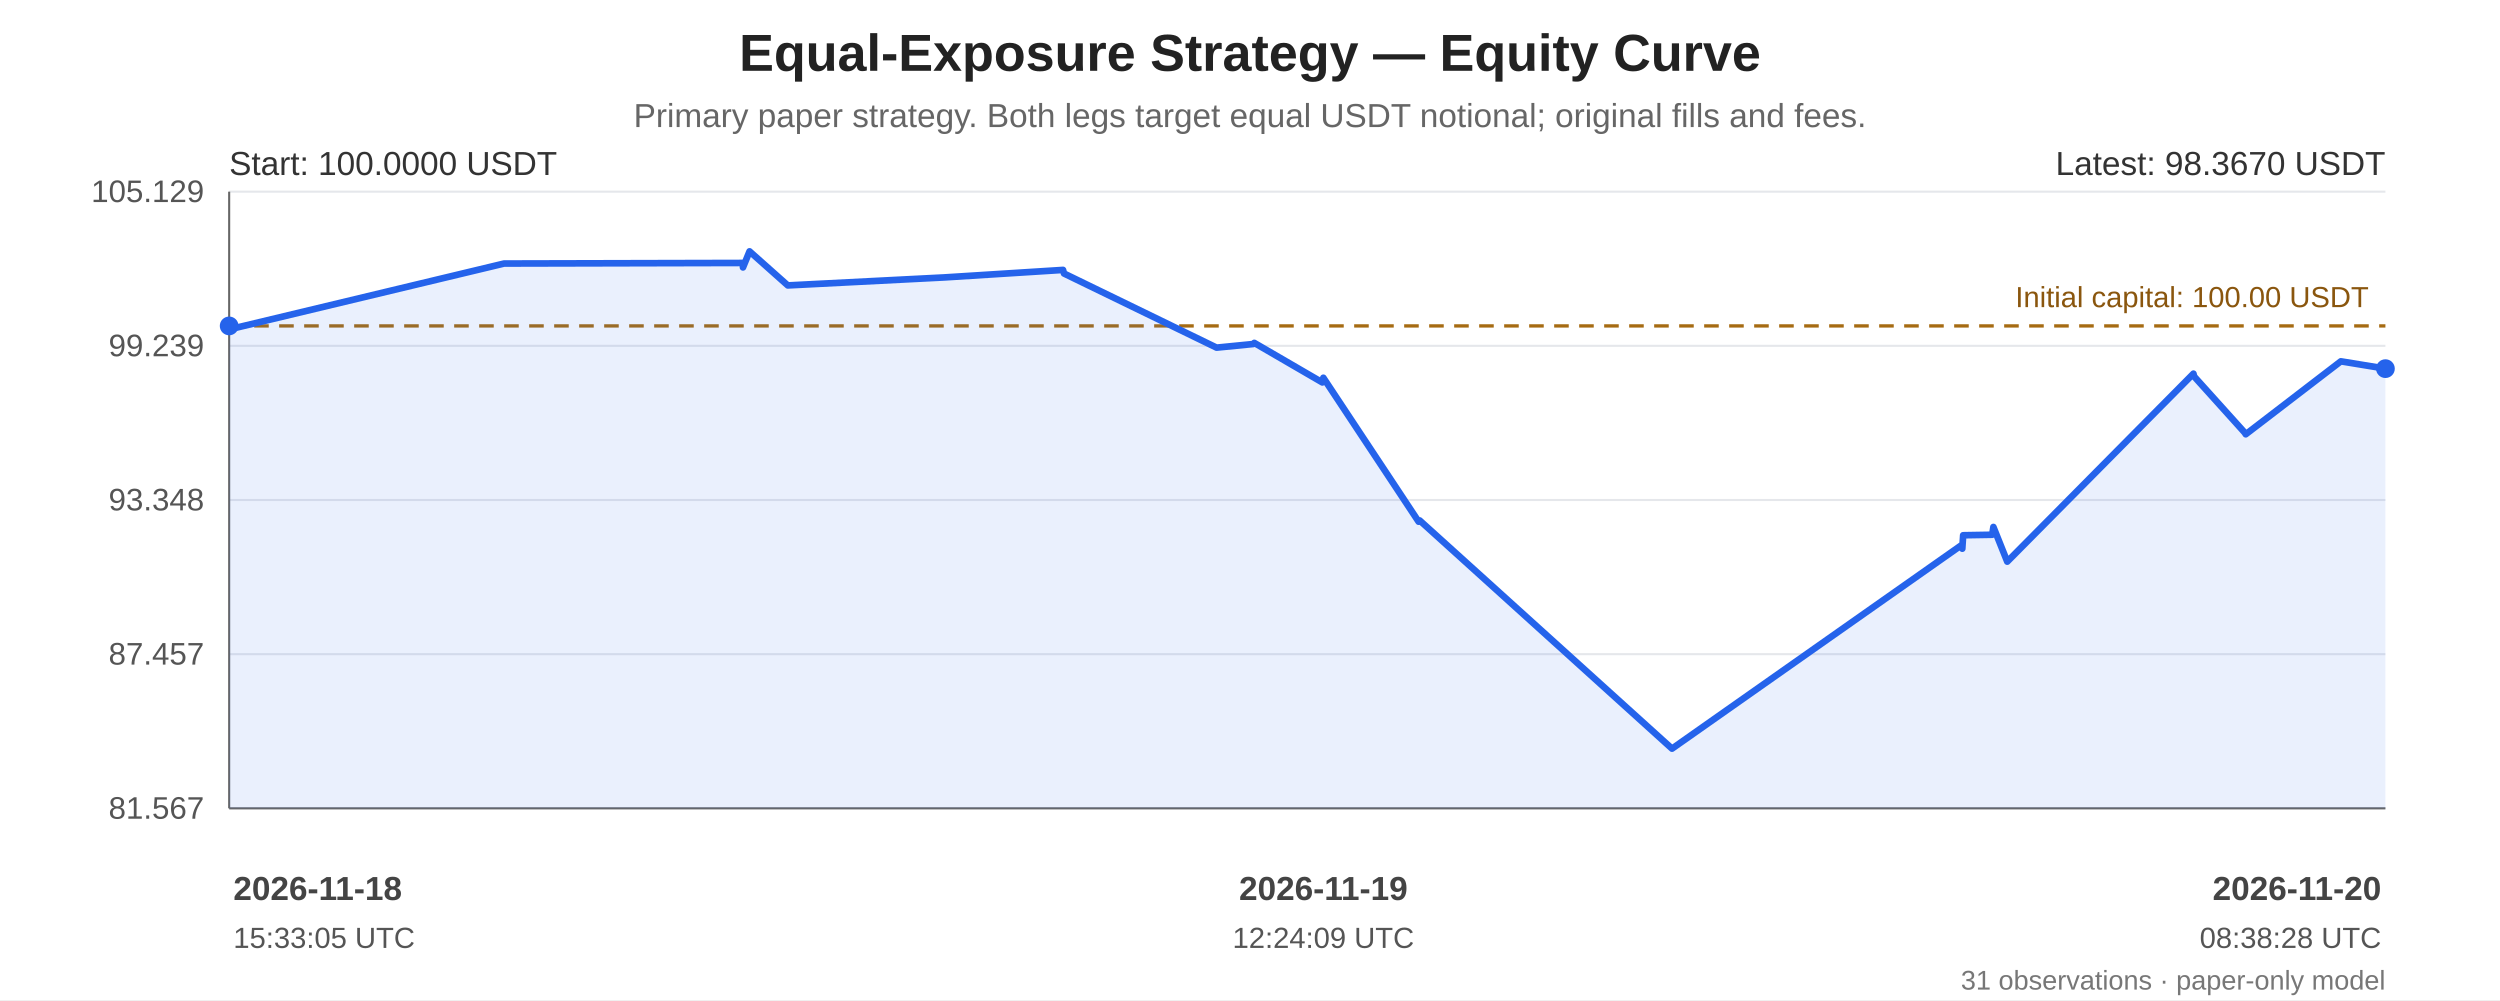
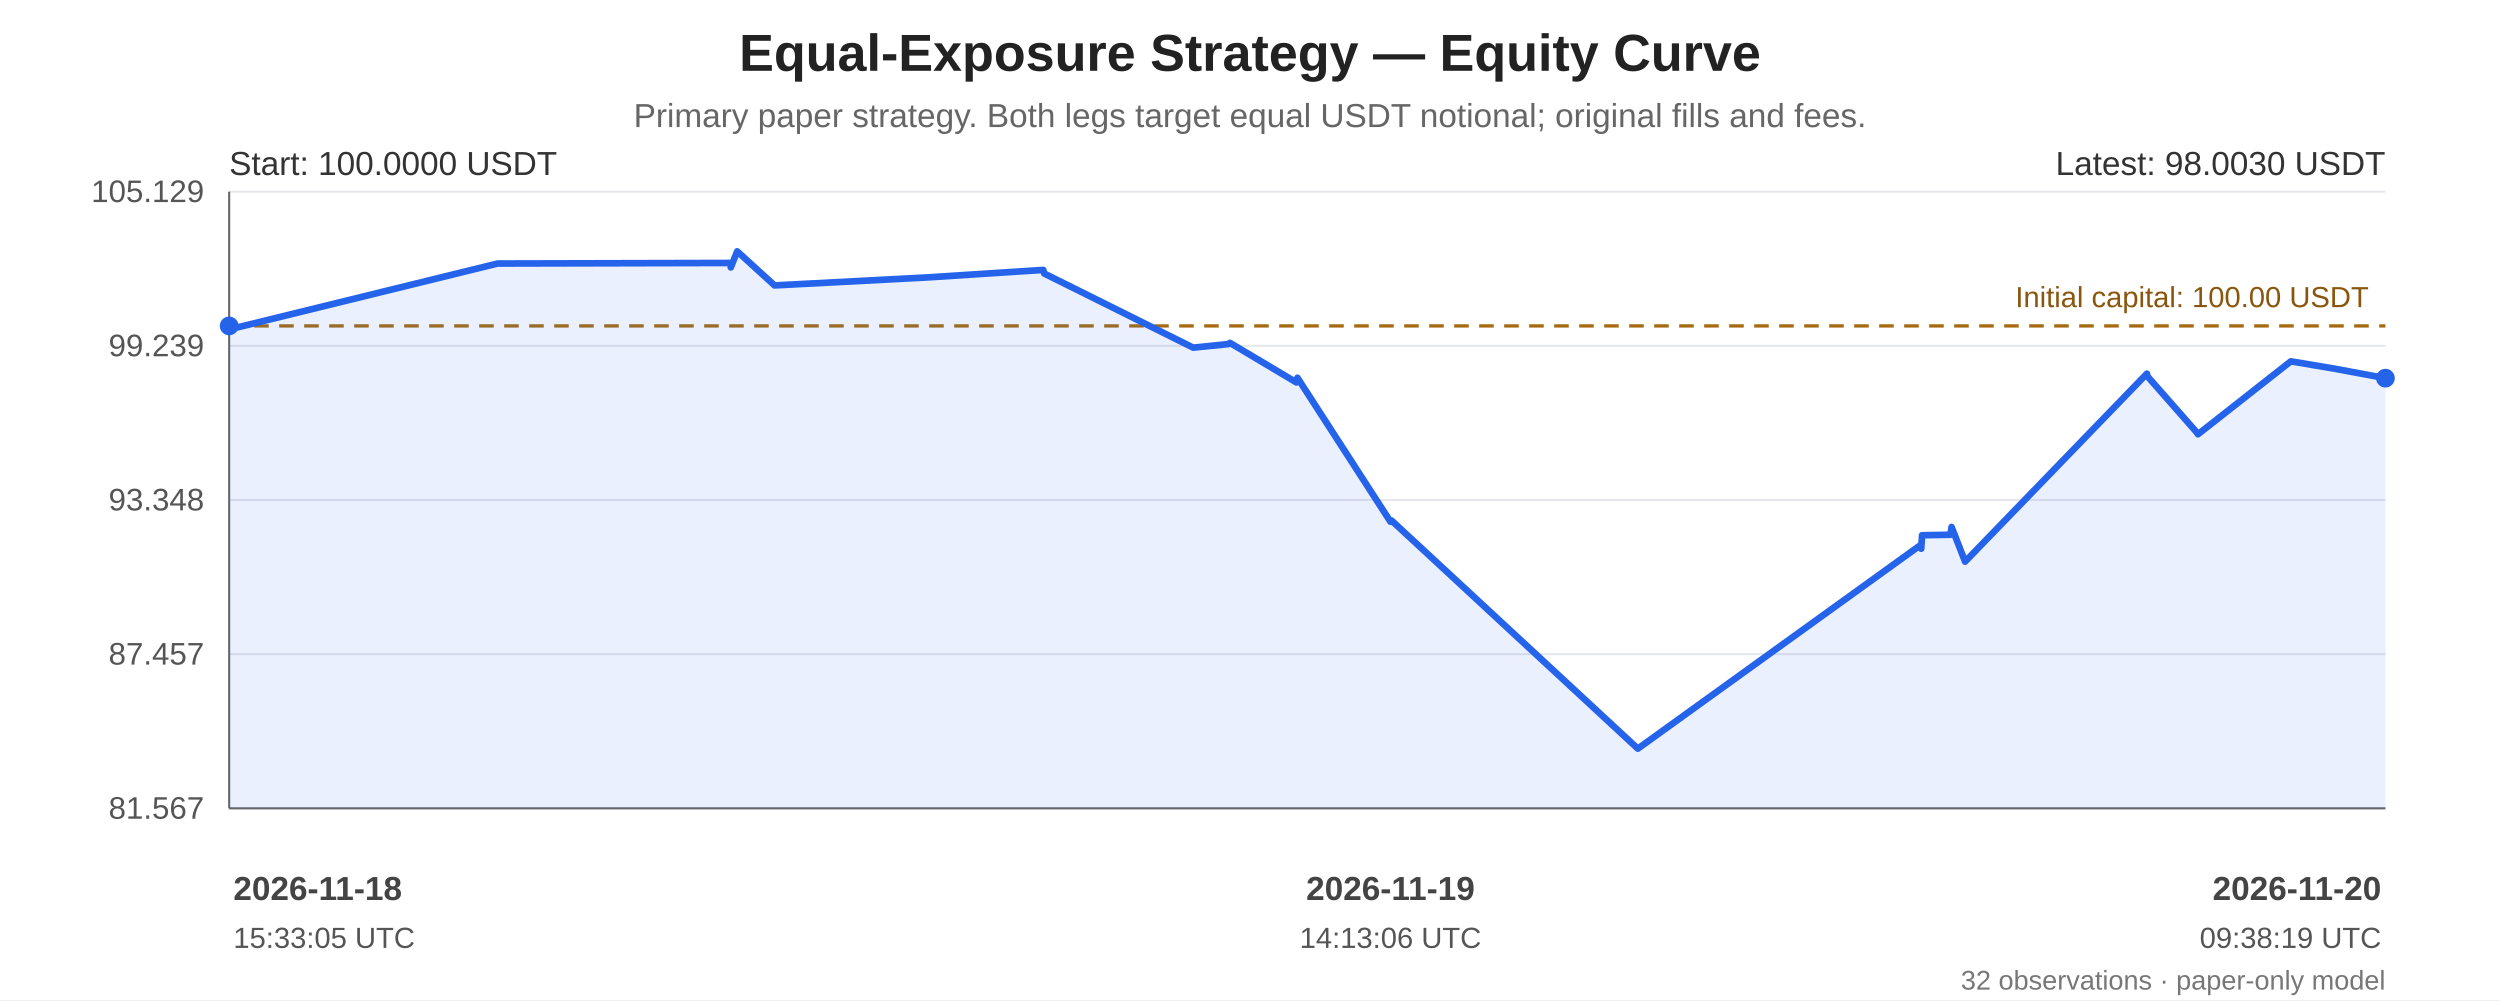
<svg xmlns="http://www.w3.org/2000/svg" width="1200" height="480" viewBox="0 0 1200 480" role="img" aria-labelledby="chart-title chart-desc">
  <rect width="100%" height="100%" fill="#ffffff" />
  <g font-family="Arial, sans-serif" fill="#222">
    <text x="600.0" y="34" font-size="25" font-weight="bold" text-anchor="middle">Equal-Exposure Strategy — Equity Curve</text>
    <text x="600.0" y="61" font-size="16" fill="#666" text-anchor="middle">Primary paper strategy. Both legs target equal USDT notional; original fills and fees.</text>
    <line x1="110" y1="92.00" x2="1145" y2="92.00" stroke="#e5e7eb" stroke-width="1" />
    <text x="98" y="97.00" text-anchor="end" font-size="15" fill="#555">105.129</text>
    <line x1="110" y1="166.00" x2="1145" y2="166.00" stroke="#e5e7eb" stroke-width="1" />
    <text x="98" y="171.00" text-anchor="end" font-size="15" fill="#555">99.239</text>
    <line x1="110" y1="240.00" x2="1145" y2="240.00" stroke="#e5e7eb" stroke-width="1" />
    <text x="98" y="245.00" text-anchor="end" font-size="15" fill="#555">93.348</text>
    <line x1="110" y1="314.00" x2="1145" y2="314.00" stroke="#e5e7eb" stroke-width="1" />
    <text x="98" y="319.00" text-anchor="end" font-size="15" fill="#555">87.457</text>
    <line x1="110" y1="388.00" x2="1145" y2="388.00" stroke="#e5e7eb" stroke-width="1" />
    <text x="98" y="393.00" text-anchor="end" font-size="15" fill="#555">81.567</text>
    <line x1="110" y1="92" x2="110" y2="388" stroke="#666" />
    <line x1="110" y1="388" x2="1145" y2="388" stroke="#666" />
    <line x1="110" y1="156.44" x2="1145" y2="156.44" stroke="#a66b12" stroke-width="1.6" stroke-dasharray="7 5" />
    <text x="1137" y="147.44" text-anchor="end" font-size="14" fill="#8a560e">Initial capital: 100.00 USDT</text>
-     <polygon points="110.00,156.44 110.08,158.21 110.49,158.00 241.94,126.50 356.50,126.22 356.63,128.36 359.78,120.65 378.14,137.00 453.34,133.16 510.25,129.56 510.73,131.28 583.97,166.87 601.54,165.13 602.06,164.59 634.72,183.56 635.21,181.33 680.95,250.42 681.45,249.82 802.57,359.35 941.78,261.49 941.90,263.37 942.32,256.92 956.25,256.68 956.83,252.95 963.48,269.59 1052.85,179.36 1053.23,180.76 1077.46,207.65 1077.96,208.45 1123.61,173.44 1145.00,176.95 1145.00,388 110.00,388" fill="#2563eb" opacity="0.10" />
-     <polyline points="110.00,156.44 110.08,158.21 110.49,158.00 241.94,126.50 356.50,126.22 356.63,128.36 359.78,120.65 378.14,137.00 453.34,133.16 510.25,129.56 510.73,131.28 583.97,166.87 601.54,165.13 602.06,164.59 634.72,183.56 635.21,181.33 680.95,250.42 681.45,249.82 802.57,359.35 941.78,261.49 941.90,263.37 942.32,256.92 956.25,256.68 956.83,252.95 963.48,269.59 1052.85,179.36 1053.23,180.76 1077.46,207.65 1077.96,208.45 1123.61,173.44 1145.00,176.95" fill="none" stroke="#2563eb" stroke-width="3.2" stroke-linejoin="round" stroke-linecap="round" />
+     <polygon points="110.00,156.44 110.08,158.21 110.48,158.00 238.81,126.50 350.65,126.22 350.78,128.36 353.86,120.65 371.79,137.00 445.20,133.16 500.77,129.56 501.23,131.28 572.74,166.87 589.89,165.13 590.40,164.59 622.28,183.56 622.77,181.33 667.42,250.42 667.91,249.82 786.16,359.35 922.06,261.49 922.19,263.37 922.59,256.92 936.20,256.68 936.76,252.95 943.25,269.59 1030.50,179.36 1030.88,180.76 1054.53,207.65 1055.02,208.45 1099.59,173.44 1120.47,176.95 1145.00,181.52 1145.00,388 110.00,388" fill="#2563eb" opacity="0.10" />
+     <polyline points="110.00,156.44 110.08,158.21 110.48,158.00 238.81,126.50 350.65,126.22 350.78,128.36 353.86,120.65 371.79,137.00 445.20,133.16 500.77,129.56 501.23,131.28 572.74,166.87 589.89,165.13 590.40,164.59 622.28,183.56 622.77,181.33 667.42,250.42 667.91,249.82 786.16,359.35 922.06,261.49 922.19,263.37 922.59,256.92 936.20,256.68 936.76,252.95 943.25,269.59 1030.50,179.36 1030.88,180.76 1054.53,207.65 1055.02,208.45 1099.59,173.44 1120.47,176.95 1145.00,181.52" fill="none" stroke="#2563eb" stroke-width="3.2" stroke-linejoin="round" stroke-linecap="round" />
    <circle cx="110.00" cy="156.44" r="4.5" fill="#2563eb" />
-     <circle cx="1145.00" cy="176.95" r="4.5" fill="#2563eb" />
+     <circle cx="1145.00" cy="181.52" r="4.5" fill="#2563eb" />
    <text x="110" y="84" font-size="16" fill="#333">Start: 100.0000 USDT</text>
-     <text x="1145" y="84" text-anchor="end" font-size="16" fill="#333">Latest: 98.3670 USDT</text>
+     <text x="1145" y="84" text-anchor="end" font-size="16" fill="#333">Latest: 98.0030 USDT</text>
    <text x="112.00" y="432" text-anchor="start" font-size="16" font-weight="bold" fill="#444">2026-11-18</text>
    <text x="112.00" y="455" text-anchor="start" font-size="14" fill="#555">15:33:05 UTC</text>
-     <text x="635.21" y="432" text-anchor="middle" font-size="16" font-weight="bold" fill="#444">2026-11-19</text>
-     <text x="635.21" y="455" text-anchor="middle" font-size="14" fill="#555">12:24:09 UTC</text>
+     <text x="667.42" y="432" text-anchor="middle" font-size="16" font-weight="bold" fill="#444">2026-11-19</text>
+     <text x="667.42" y="455" text-anchor="middle" font-size="14" fill="#555">14:13:06 UTC</text>
    <text x="1143.00" y="432" text-anchor="end" font-size="16" font-weight="bold" fill="#444">2026-11-20</text>
-     <text x="1143.00" y="455" text-anchor="end" font-size="14" fill="#555">08:38:28 UTC</text>
-     <text x="1145" y="475" text-anchor="end" font-size="13" fill="#777">31 observations · paper-only model</text>
+     <text x="1143.00" y="455" text-anchor="end" font-size="14" fill="#555">09:38:19 UTC</text>
+     <text x="1145" y="475" text-anchor="end" font-size="13" fill="#777">32 observations · paper-only model</text>
  </g>
</svg>
